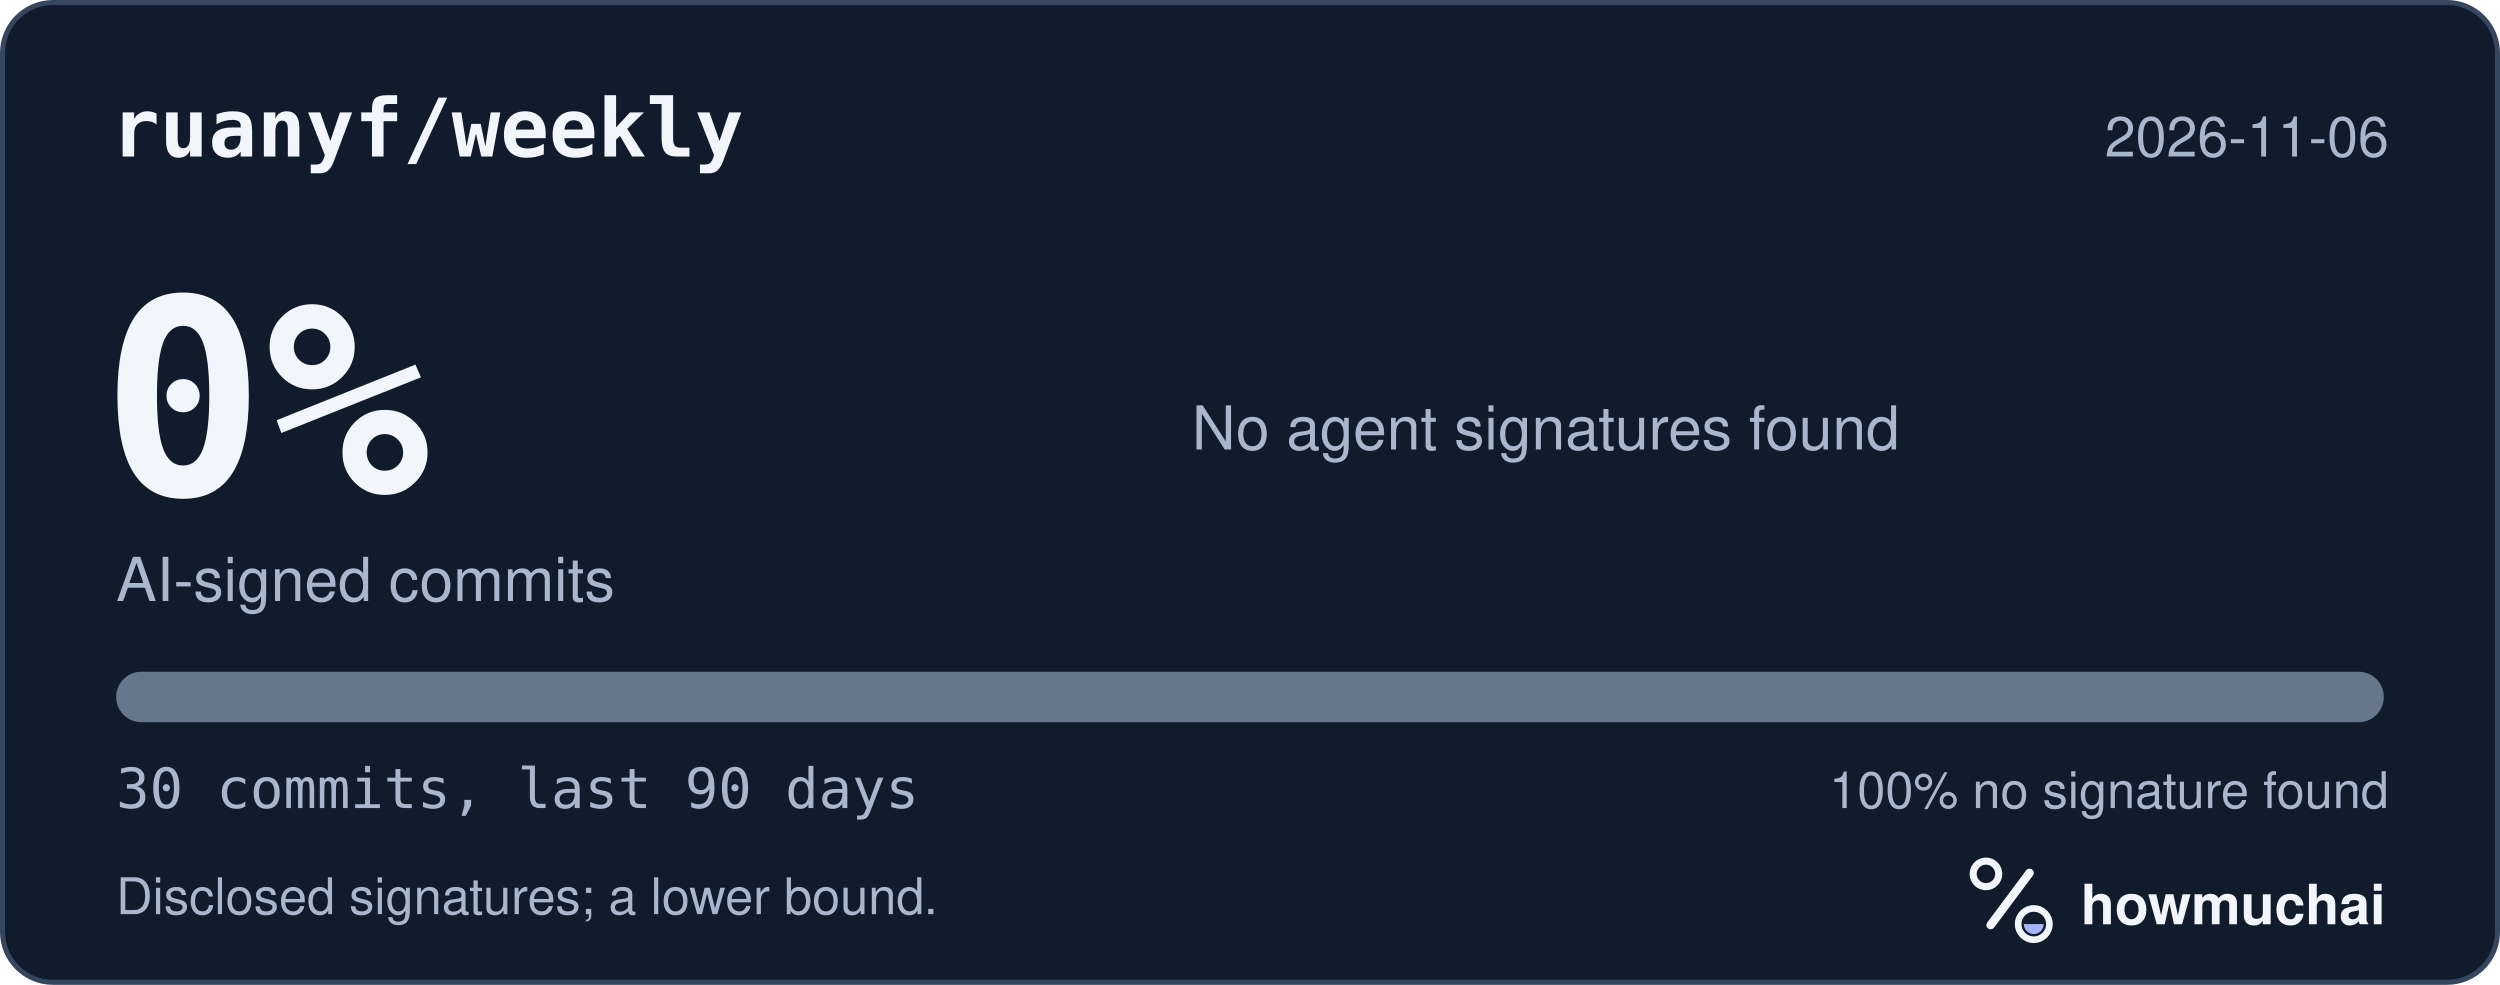
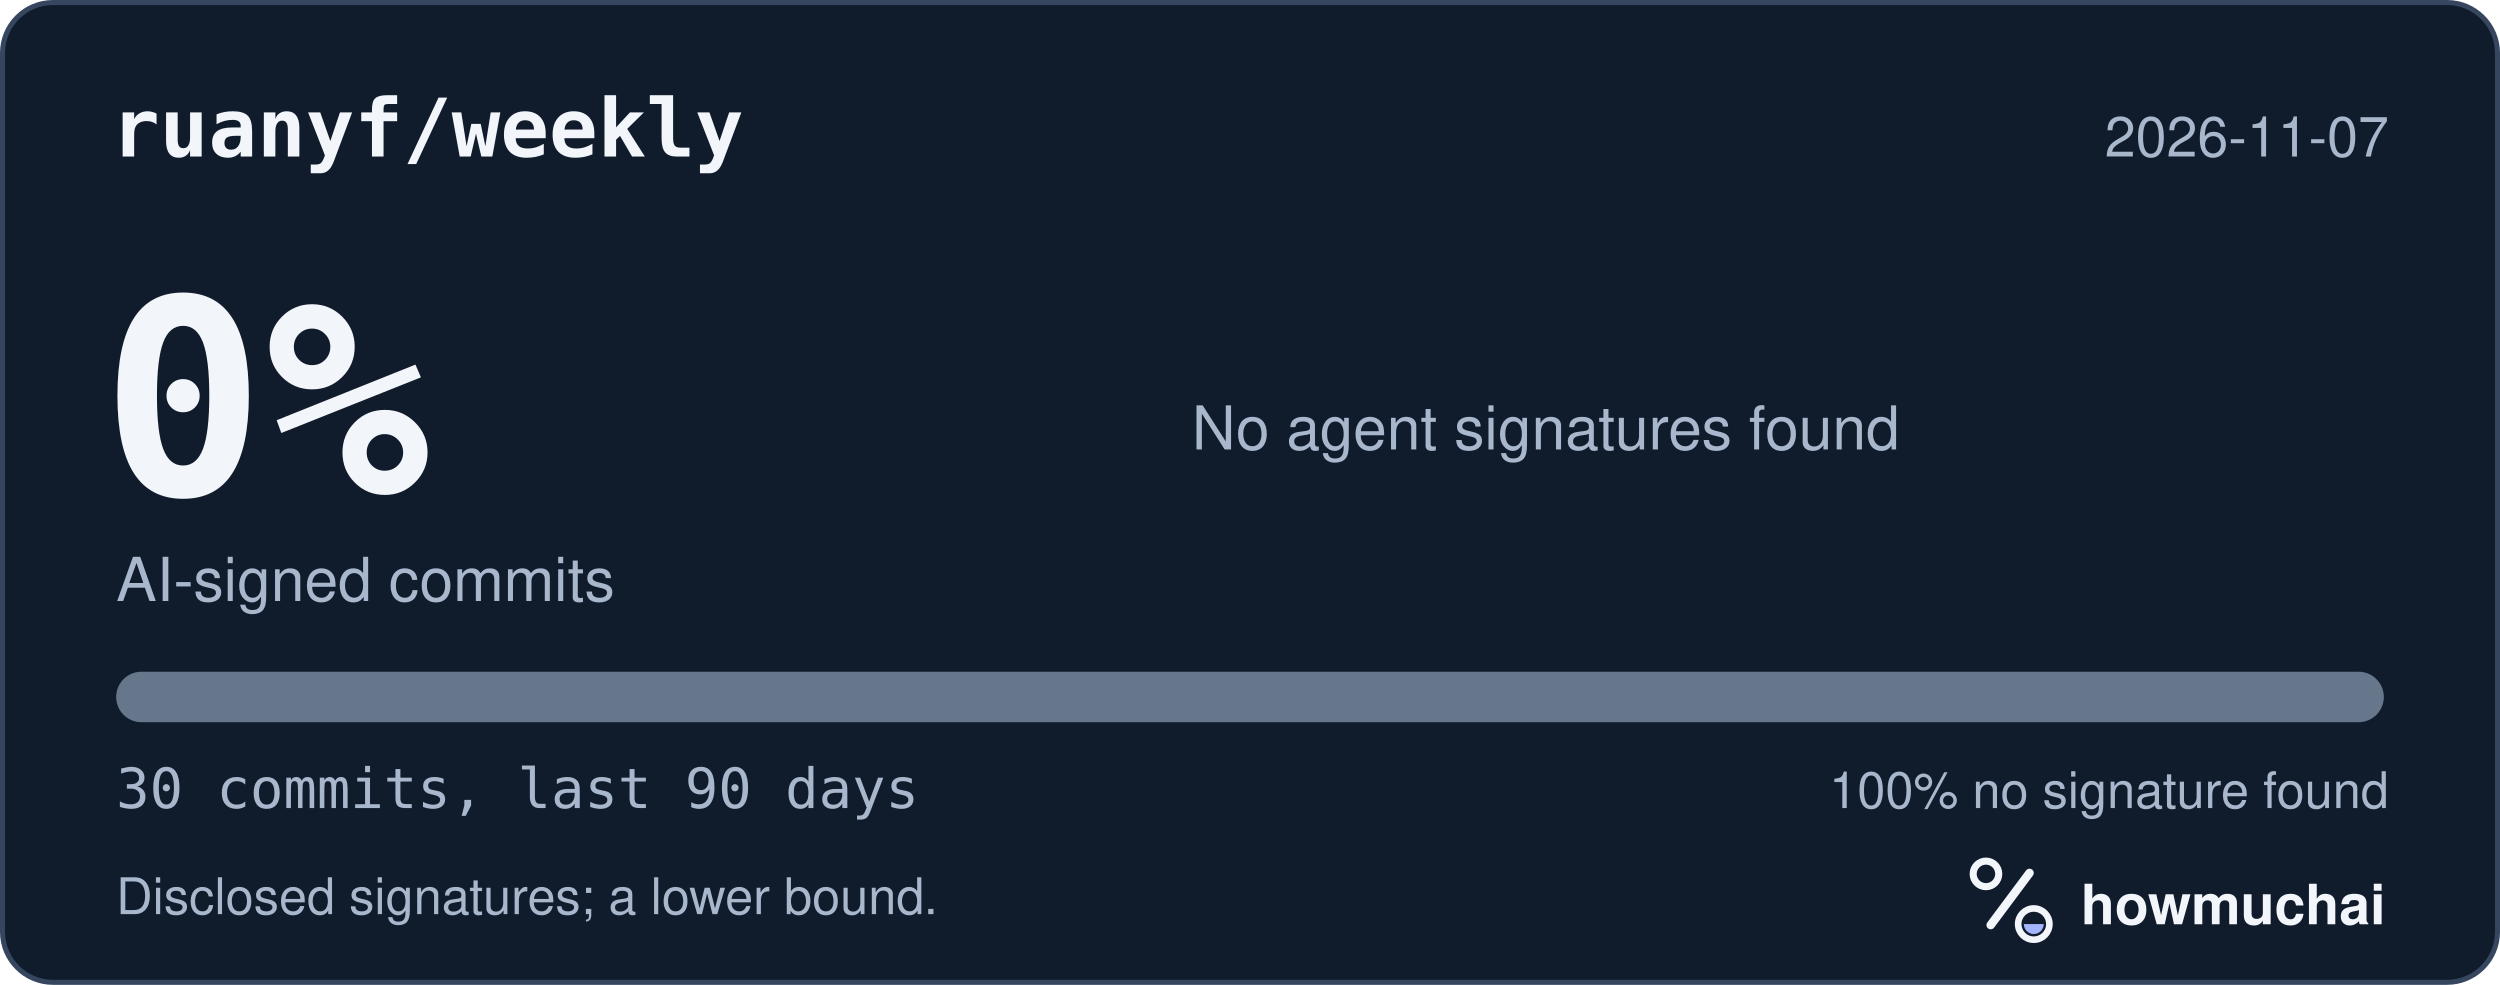
<svg xmlns="http://www.w3.org/2000/svg" width="495" height="195" viewBox="0 0 495 195" role="img" aria-labelledby="hm-t hm-d">
  <rect x="0.5" y="0.5" width="494" height="194" rx="10" fill="#101B2C" stroke="#35465E" />
  <text x="22" y="31" fill="#F2F5FA" font-family="ui-monospace, SF Mono, Menlo, Consolas, IBM Plex Mono, monospace" font-size="16" font-weight="600">ruanyf/weekly</text>
-   <text x="473" y="31" fill="#A8B7CC" font-family="-apple-system, BlinkMacSystemFont, Segoe UI, Helvetica, Arial, Fira Sans, sans-serif" font-size="11" text-anchor="end">2026-11-06</text>
+   <text x="473" y="31" fill="#A8B7CC" font-family="-apple-system, BlinkMacSystemFont, Segoe UI, Helvetica, Arial, Fira Sans, sans-serif" font-size="11" text-anchor="end">2026-11-07</text>
  <text x="20" y="98" fill="#F2F5FA" font-family="ui-monospace, SF Mono, Menlo, Consolas, IBM Plex Mono, monospace" font-size="54" font-weight="700">0%</text>
  <text x="23" y="119" fill="#A8B7CC" font-family="-apple-system, BlinkMacSystemFont, Segoe UI, Helvetica, Arial, Fira Sans, sans-serif" font-size="12">AI-signed commits</text>
  <text x="236" y="89" fill="#A8B7CC" font-family="-apple-system, BlinkMacSystemFont, Segoe UI, Helvetica, Arial, Fira Sans, sans-serif" font-size="12">No agent signatures found</text>
  <defs>
    <clipPath id="hm-bar">
      <rect x="23" y="133" width="449" height="10" rx="5" />
    </clipPath>
  </defs>
  <rect x="23" y="133" width="449" height="10" rx="5" fill="#66768B" />
  <g clip-path="url(#hm-bar)" />
  <text x="23" y="160" fill="#A8B7CC" font-family="ui-monospace, SF Mono, Menlo, Consolas, IBM Plex Mono, monospace" font-size="11">30 commits, last 90 days</text>
  <text x="473" y="160" fill="#A8B7CC" font-family="-apple-system, BlinkMacSystemFont, Segoe UI, Helvetica, Arial, Fira Sans, sans-serif" font-size="10" text-anchor="end">100% no signature found</text>
  <text x="23" y="181" fill="#A8B7CC" font-family="-apple-system, BlinkMacSystemFont, Segoe UI, Helvetica, Arial, Fira Sans, sans-serif" font-size="10">Disclosed signatures; a lower bound.</text>
  <g transform="translate(386 166) scale(0.046875)">
    <circle cx="154" cy="150" r="54" fill="none" stroke="#F2F5FA" stroke-width="30" />
    <path d="M174 366 338 146" fill="none" stroke="#F2F5FA" stroke-width="36" stroke-linecap="round" />
    <circle cx="356" cy="362" r="66" fill="none" stroke="#F2F5FA" stroke-width="28" />
    <path d="M314 362a42 42 0 0 0 84 0Z" fill="#A4B5FF" />
  </g>
  <text x="412" y="183" fill="#F2F5FA" font-family="-apple-system, BlinkMacSystemFont, Segoe UI, Helvetica, Arial, Fira Sans, sans-serif" font-size="11" font-weight="650">howmuchai</text>
</svg>
